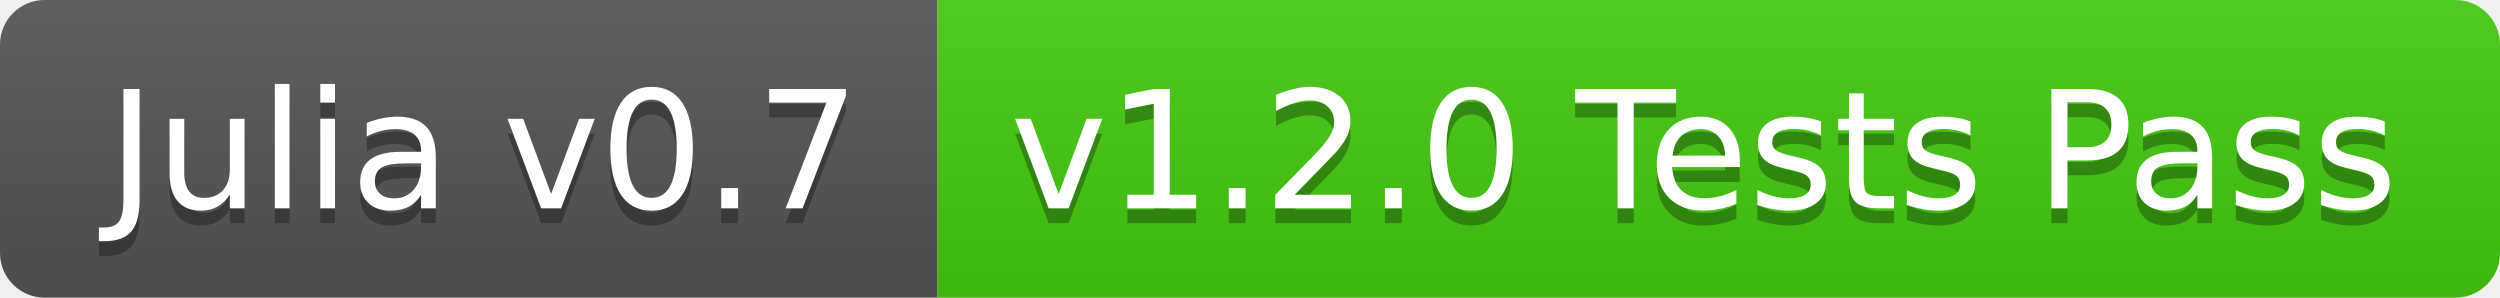
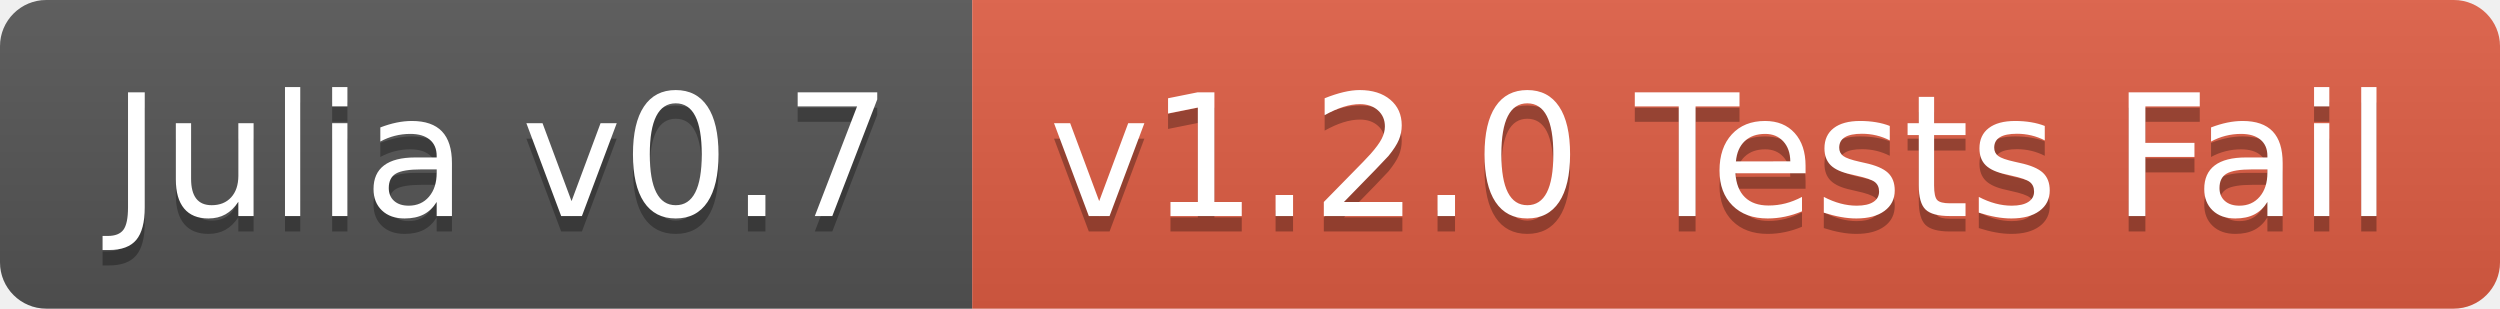
- <svg xmlns="http://www.w3.org/2000/svg" width="168" height="20">
+ <svg xmlns="http://www.w3.org/2000/svg" width="162" height="20">
  <linearGradient id="b" x2="0" y2="100%">
    <stop offset="0" stop-color="#bbb" stop-opacity=".1" />
    <stop offset="1" stop-opacity=".1" />
  </linearGradient>
  <clipPath id="a">
-     <rect width="168" height="20" rx="3" fill="#fff" />
+     <rect width="162" height="20" rx="3" fill="#fff" />
  </clipPath>
  <g clip-path="url(#a)">
    <path fill="#555" d="M0 0h63v20H0z" />
-     <path fill="#4c1" d="M63 0h105v20H63z" />
-     <path fill="url(#b)" d="M0 0h168v20H0z" />
+     <path fill="#e05d44" d="M63 0h99v20H63z" />
+     <path fill="url(#b)" d="M0 0h162v20H0z" />
  </g>
  <g fill="#fff" text-anchor="middle" font-family="DejaVu Sans,Verdana,Geneva,sans-serif" font-size="110">
    <text x="325" y="150" fill="#010101" fill-opacity=".3" transform="scale(.1)" textLength="530">Julia v0.7</text>
    <text x="325" y="140" transform="scale(.1)" textLength="530">Julia v0.7</text>
-     <text x="1145" y="150" fill="#010101" fill-opacity=".3" transform="scale(.1)" textLength="950">v1.2.0 Tests Pass</text>
-     <text x="1145" y="140" transform="scale(.1)" textLength="950">v1.2.0 Tests Pass</text>
+     <text x="1115" y="150" fill="#010101" fill-opacity=".3" transform="scale(.1)" textLength="890">v1.2.0 Tests Fail</text>
+     <text x="1115" y="140" transform="scale(.1)" textLength="890">v1.2.0 Tests Fail</text>
  </g>
</svg>
